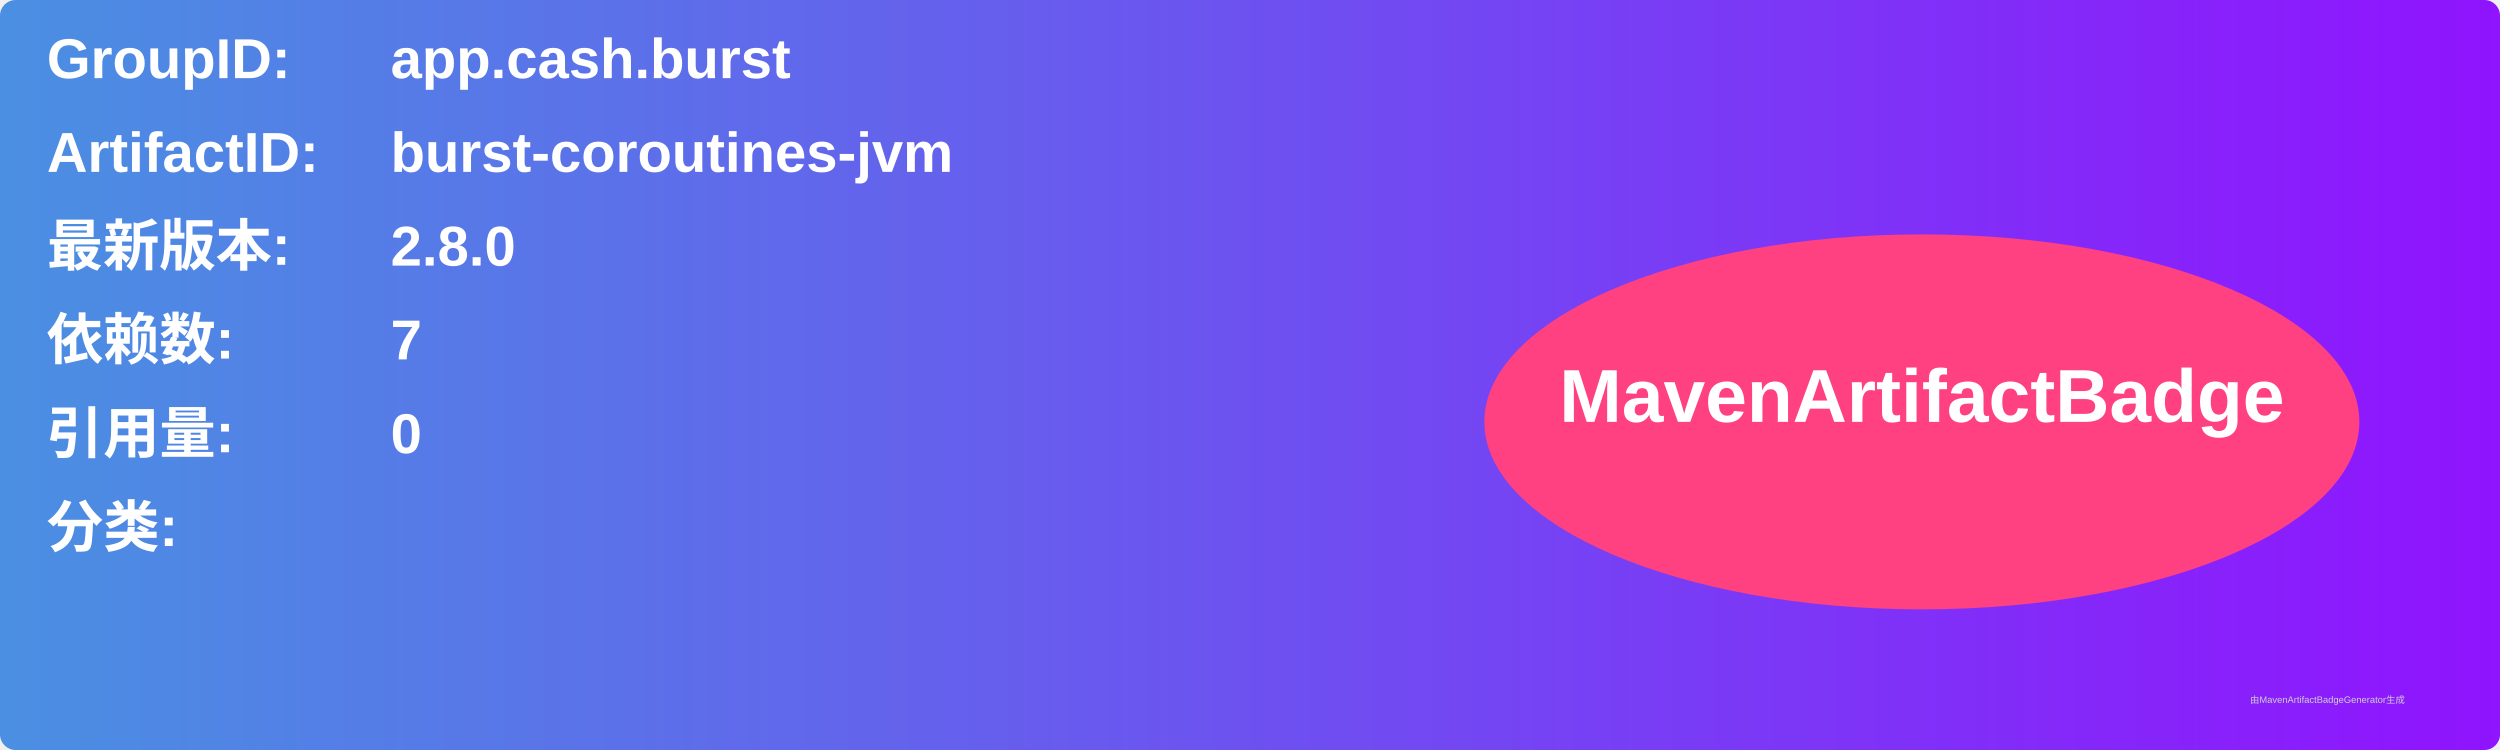
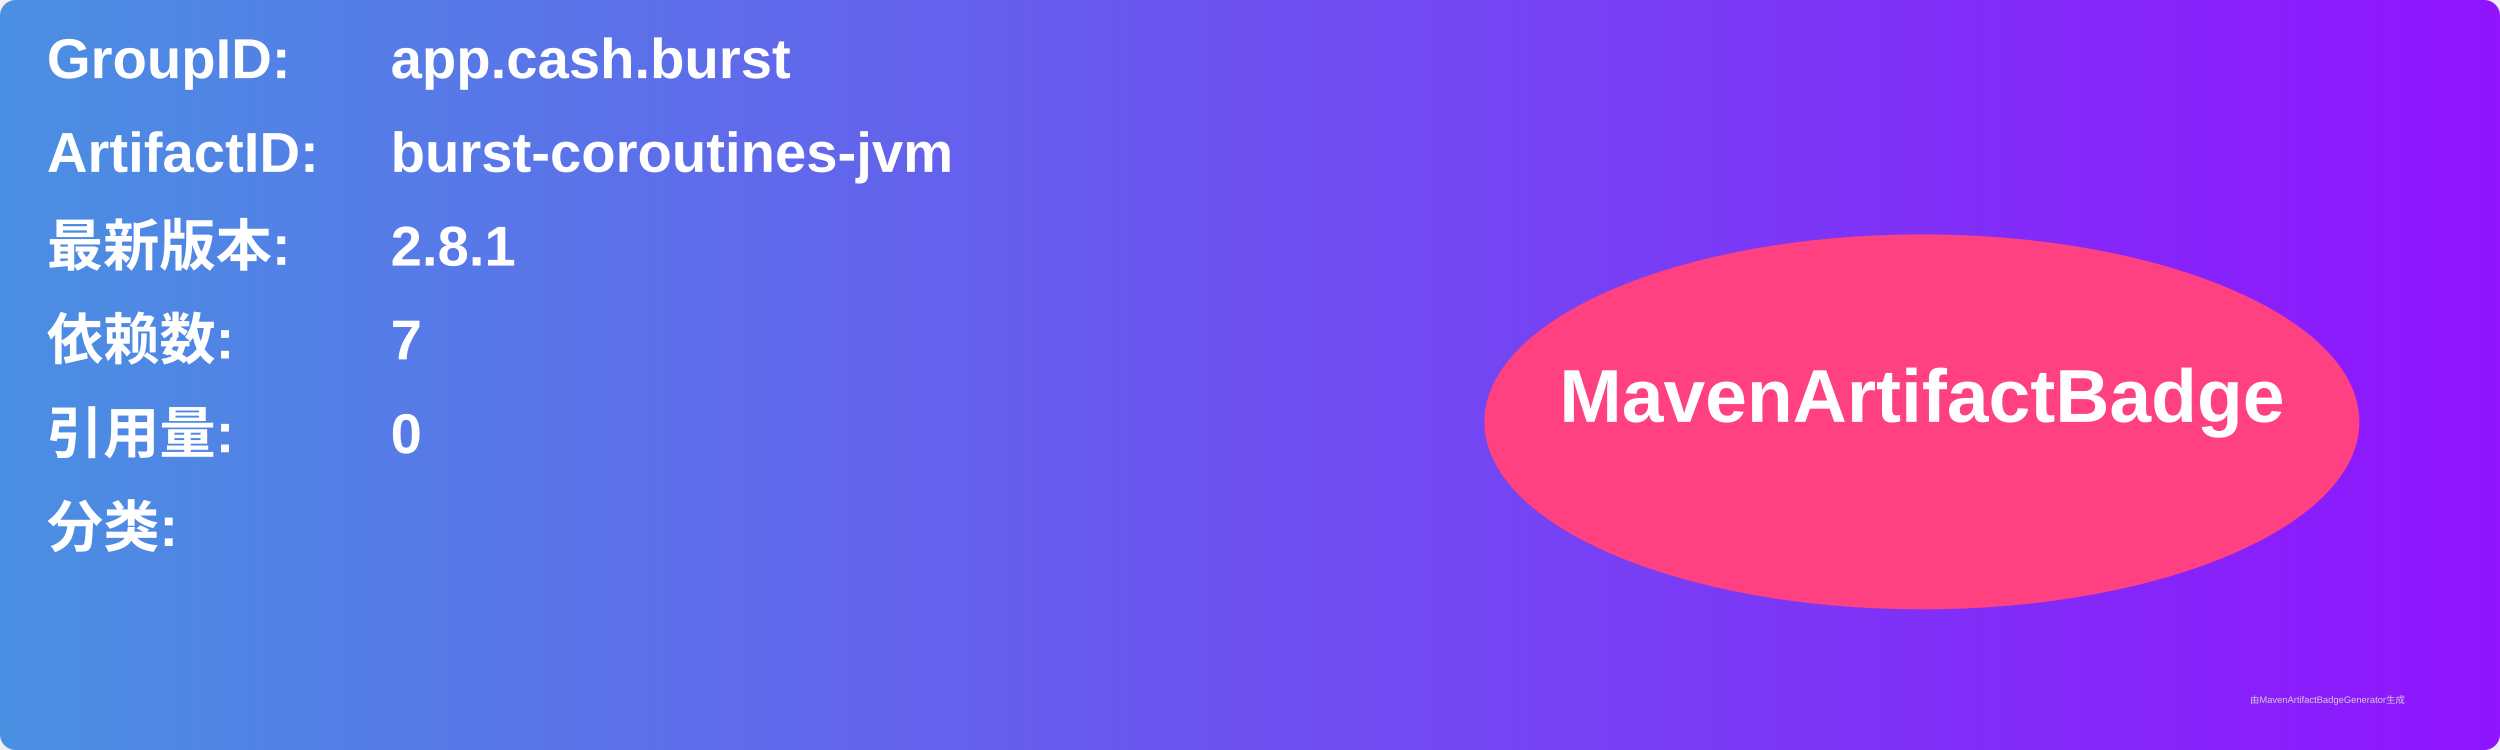
<svg xmlns="http://www.w3.org/2000/svg" width="800" height="240" viewBox="0 0 800 240">
  <linearGradient id="grad" x1="0%" y1="0%" x2="100%" y2="0%">
    <stop offset="0%" stop-color="#4a90e2" />
    <stop offset="100%" stop-color="#9013fe" />
  </linearGradient>
  <rect width="100%" height="100%" rx="5" ry="5" fill="url(#grad)" />
  <g transform="translate(15, 15)">
    <text x="0" y="10" font-family="Arial" font-size="18" fill="white" font-weight="bold" width="260">GroupID:</text>
    <text x="110" y="10" font-family="Arial" font-size="18" fill="white" font-weight="bold" width="460">app.cash.burst</text>
    <text x="0" y="40" font-family="Arial" font-size="18" fill="white" font-weight="bold" width="260">ArtifactID:</text>
    <text x="110" y="40" font-family="Arial" font-size="18" fill="white" font-weight="bold" width="460">burst-coroutines-jvm</text>
    <text x="0" y="70" font-family="Arial" font-size="18" fill="white" font-weight="bold">最新版本:</text>
    <text x="110" y="70" font-family="Arial" font-size="18" fill="white" font-weight="bold">
-       <tspan font-weight="bold">2.8.0</tspan>
+       <tspan font-weight="bold">2.8.1</tspan>
    </text>
    <text x="0" y="100" font-family="Arial" font-size="18" fill="white" font-weight="bold">依赖数: </text>
    <text x="110" y="100" font-family="Arial" font-size="18" fill="white">
      <tspan font-weight="bold">7</tspan>
    </text>
    <text x="0" y="130" font-family="Arial" font-size="18" fill="white" font-weight="bold">引用量: </text>
    <text x="110" y="130" font-family="Arial" font-size="18" fill="white">
      <tspan font-weight="bold">0</tspan>
    </text>
    <text x="0" y="160" font-family="Arial" font-size="18" fill="white" font-weight="bold">分类:</text>
    <text x="10" y="190" font-family="Arial" font-size="10" fill="white">
      <tspan font-weight="bold" />
    </text>
    <ellipse cx="600" cy="120" rx="140" ry="60" fill="#ff4081" />
    <text x="600" y="120" text-anchor="middle" font-family="Arial" font-size="24" fill="white" font-weight="bold">MavenArtifactBadge</text>
  </g>
  <text x="720" y="225" font-family="Arial" font-size="3" fill="#d0d0d0">由MavenArtifactBadgeGenerator生成</text>
</svg>
